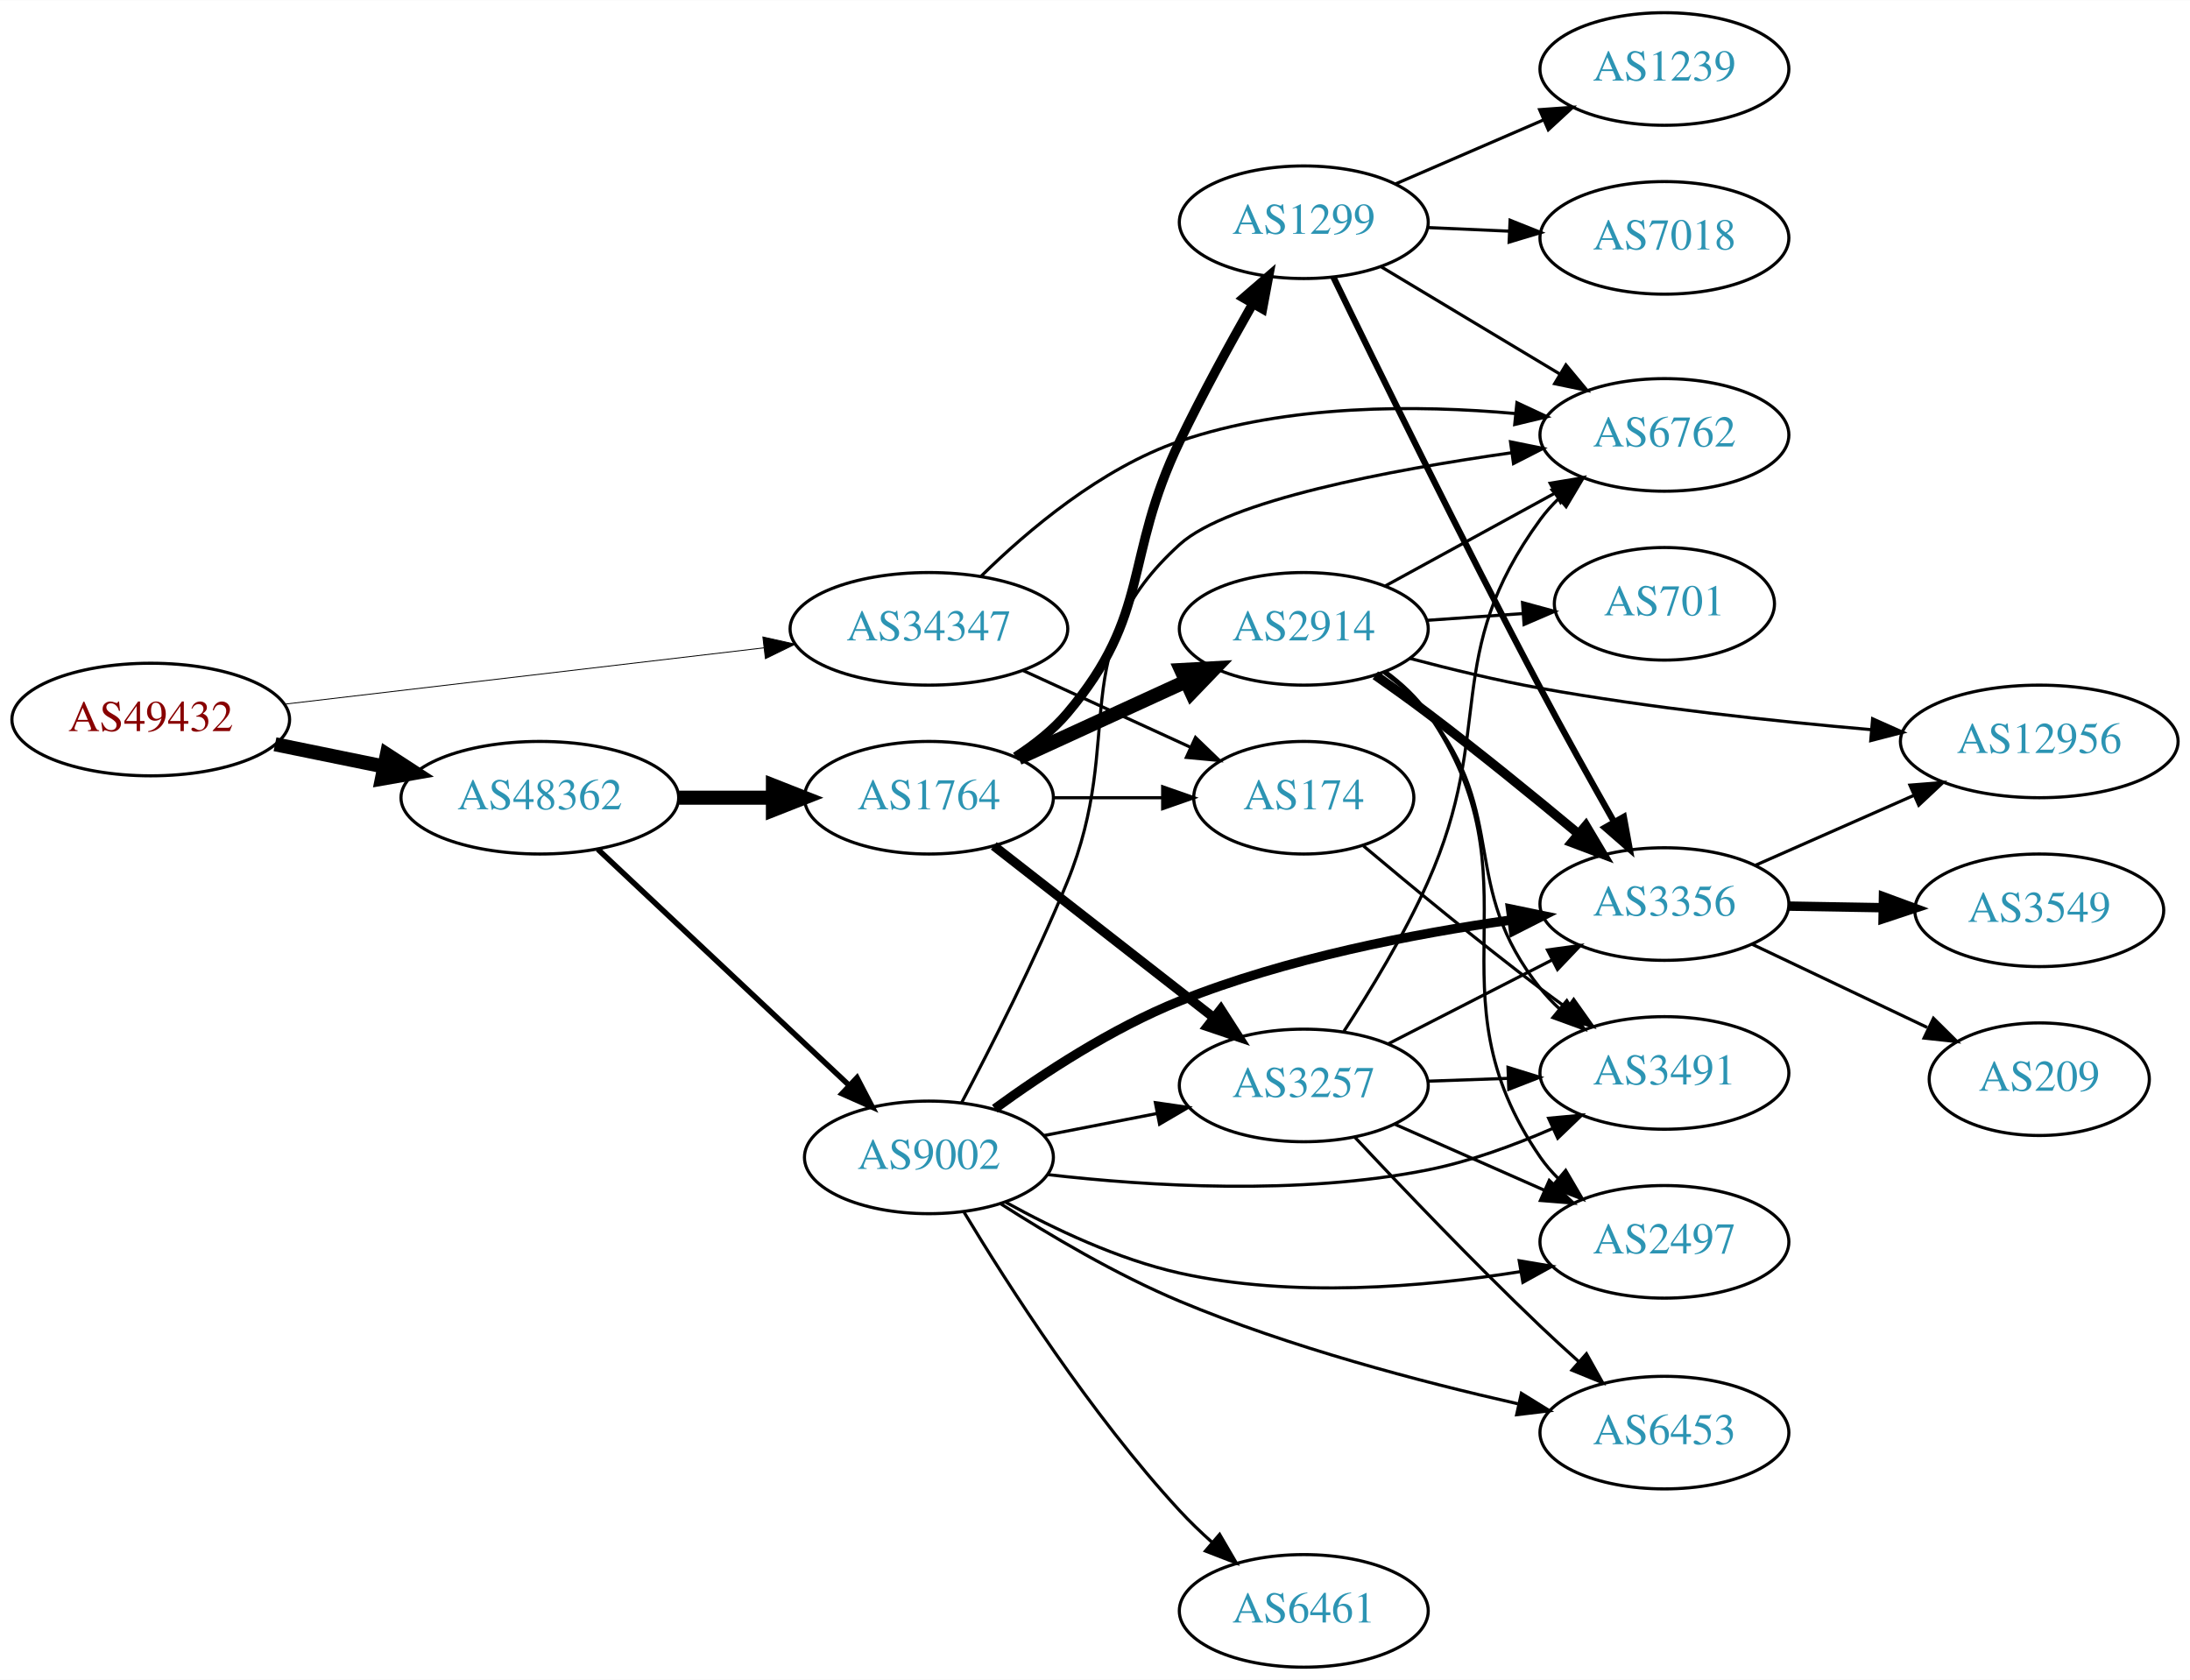
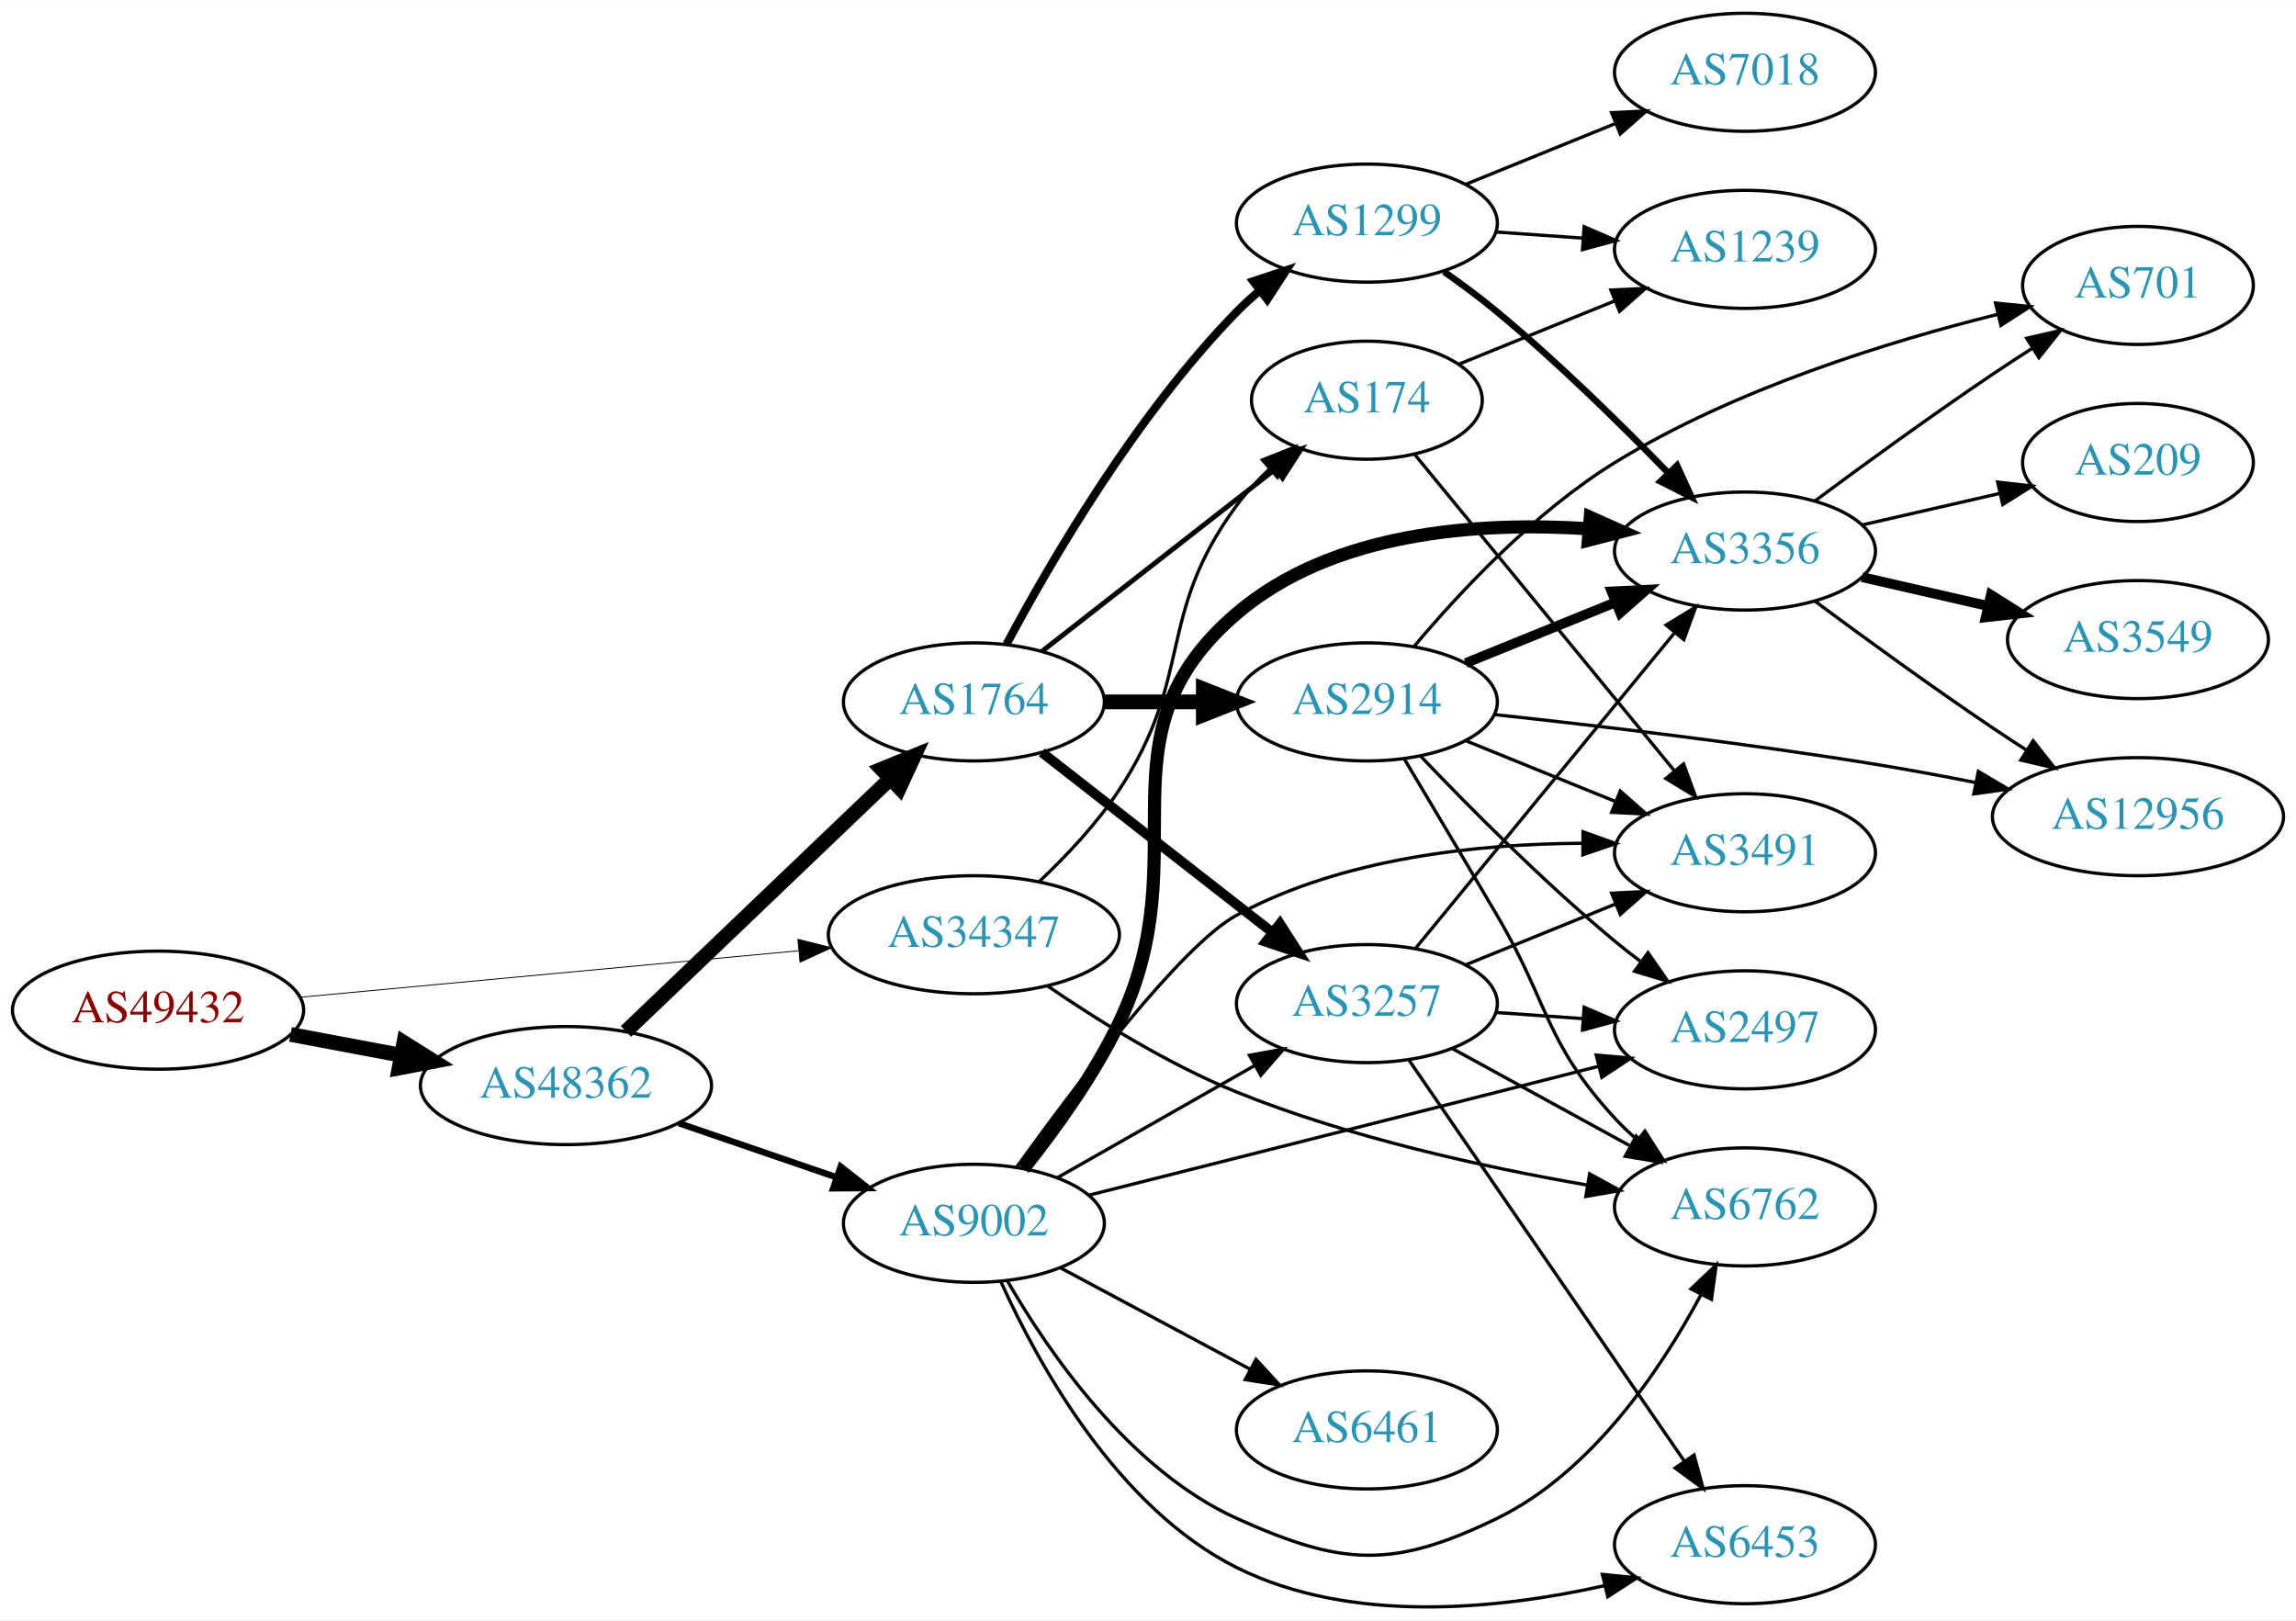
- <svg xmlns="http://www.w3.org/2000/svg" xmlns:xlink="http://www.w3.org/1999/xlink" width="700pt" height="537pt" viewBox="0.00 0.00 700.15 537.00">
-   <g id="graph0" class="graph" transform="scale(1 1) rotate(0) translate(4 533)">
-     <polygon fill="white" stroke="none" points="-4,4 -4,-533 696.155,-533 696.155,4 -4,4" />
+ <svg xmlns="http://www.w3.org/2000/svg" xmlns:xlink="http://www.w3.org/1999/xlink" width="700pt" height="494pt" viewBox="0.00 0.00 700.15 494.03">
+   <g id="graph0" class="graph" transform="scale(1 1) rotate(0) translate(4 490.027)">
+     <polygon fill="white" stroke="none" points="-4,4 -4,-490.027 696.155,-490.027 696.155,4 -4,4" />
    <g id="node1" class="node">
      <g id="a_node1">
        <a xlink:href="/asn/49432" xlink:title="AS49432 ~ schallert.com e.U. [AT]">
-           <ellipse fill="#ffffff" stroke="black" cx="44.196" cy="-303" rx="44.393" ry="18" />
-           <text text-anchor="middle" x="44.196" y="-299.3" font-family="Times,serif" font-size="14.00" fill="#880000">AS49432</text>
+           <ellipse fill="#ffffff" stroke="black" cx="44.196" cy="-182.027" rx="44.393" ry="18" />
+           <text text-anchor="middle" x="44.196" y="-178.327" font-family="Times,serif" font-size="14.00" fill="#880000">AS49432</text>
        </a>
      </g>
    </g>
    <g id="node2" class="node">
      <g id="a_node2">
        <a xlink:href="/asn/34347" xlink:title="AS34347 ~ Stadtwerke Hall in Tirol GmbH [AT]">
-           <ellipse fill="#ffffff" stroke="black" cx="292.98" cy="-332" rx="44.393" ry="18" />
-           <text text-anchor="middle" x="292.98" y="-328.3" font-family="Times,serif" font-size="14.00" fill="#2c94b3">AS34347</text>
+           <ellipse fill="#ffffff" stroke="black" cx="292.98" cy="-205.027" rx="44.393" ry="18" />
+           <text text-anchor="middle" x="292.98" y="-201.327" font-family="Times,serif" font-size="14.00" fill="#2c94b3">AS34347</text>
        </a>
      </g>
    </g>
    <g id="edge1" class="edge">
-       <path fill="none" stroke="black" stroke-width="0.281" d="M86.781,-307.887C129.052,-312.854 194.636,-320.561 240.24,-325.92" />
-       <polygon fill="black" stroke="black" stroke-width="0.281" points="239.885,-329.402 250.225,-327.093 240.702,-322.45 239.885,-329.402" />
+       <path fill="none" stroke="black" stroke-width="0.273" d="M87.339,-185.954C129.358,-189.87 194.005,-195.895 239.368,-200.123" />
+       <polygon fill="black" stroke="black" stroke-width="0.273" points="239.316,-203.633 249.598,-201.077 239.966,-196.664 239.316,-203.633" />
    </g>
    <g id="node3" class="node">
      <g id="a_node3">
        <a xlink:href="/asn/48362" xlink:title="AS48362 ~ Stadtwerke Feldkirch [AT]">
-           <ellipse fill="#ffffff" stroke="black" cx="168.588" cy="-278" rx="44.393" ry="18" />
-           <text text-anchor="middle" x="168.588" y="-274.3" font-family="Times,serif" font-size="14.00" fill="#2c94b3">AS48362</text>
+           <ellipse fill="#ffffff" stroke="black" cx="168.588" cy="-159.027" rx="44.393" ry="18" />
+           <text text-anchor="middle" x="168.588" y="-155.327" font-family="Times,serif" font-size="14.00" fill="#2c94b3">AS48362</text>
        </a>
      </g>
    </g>
    <g id="edge2" class="edge">
-       <path fill="none" stroke="black" stroke-width="4.5" d="M83.922,-295.09C94.972,-292.833 107.157,-290.344 118.728,-287.98" />
-       <polygon fill="black" stroke="black" stroke-width="4.5" points="119.685,-291.804 128.694,-285.945 118.109,-284.088 119.685,-291.804" />
+       <path fill="none" stroke="black" stroke-width="4.5" d="M84.595,-174.623C95.296,-172.612 107.019,-170.409 118.196,-168.308" />
+       <polygon fill="black" stroke="black" stroke-width="4.5" points="119.162,-172.133 128.263,-166.417 117.707,-164.394 119.162,-172.133" />
    </g>
    <g id="node4" class="node">
      <g id="a_node4">
        <a xlink:href="/asn/6762" xlink:title="AS6762 ~ TELECOM ITALIA SPARKLE S.p.A. [IT]">
-           <ellipse fill="#ffffff" stroke="black" cx="528.116" cy="-394" rx="39.794" ry="18" />
-           <text text-anchor="middle" x="528.116" y="-390.3" font-family="Times,serif" font-size="14.00" fill="#2c94b3">AS6762</text>
+           <ellipse fill="#ffffff" stroke="black" cx="528.116" cy="-122.027" rx="39.794" ry="18" />
+           <text text-anchor="middle" x="528.116" y="-118.327" font-family="Times,serif" font-size="14.00" fill="#2c94b3">AS6762</text>
        </a>
      </g>
    </g>
    <g id="edge3" class="edge">
-       <path fill="none" stroke="black" d="M309.713,-348.877C324.495,-363.414 348.051,-383.375 373.176,-392 407.699,-403.851 449.196,-403.627 480.402,-400.839" />
-       <polygon fill="black" stroke="black" points="480.969,-404.3 490.565,-399.809 480.263,-397.335 480.969,-404.3" />
+       <path fill="none" stroke="black" d="M315.504,-189.362C330.89,-178.835 352.458,-165.403 373.176,-157.027 407.648,-143.089 448.815,-134.094 479.901,-128.718" />
+       <polygon fill="black" stroke="black" points="480.743,-132.126 490.032,-127.031 479.593,-125.221 480.743,-132.126" />
    </g>
    <g id="node5" class="node">
      <g id="a_node5">
        <a xlink:href="/asn/174" xlink:title="AS174 ~ Cogent Communications [US]">
-           <ellipse fill="#ffffff" stroke="black" cx="412.823" cy="-278" rx="35.194" ry="18" />
-           <text text-anchor="middle" x="412.823" y="-274.3" font-family="Times,serif" font-size="14.00" fill="#2c94b3">AS174</text>
+           <ellipse fill="#ffffff" stroke="black" cx="412.823" cy="-368.027" rx="35.194" ry="18" />
+           <text text-anchor="middle" x="412.823" y="-364.327" font-family="Times,serif" font-size="14.00" fill="#2c94b3">AS174</text>
        </a>
      </g>
    </g>
    <g id="edge4" class="edge">
-       <path fill="none" stroke="black" d="M323.11,-318.652C339.327,-311.22 359.63,-301.917 376.72,-294.086" />
-       <polygon fill="black" stroke="black" points="378.204,-297.256 385.837,-289.908 375.288,-290.892 378.204,-297.256" />
+       <path fill="none" stroke="black" d="M312.895,-221.226C321.143,-229.009 330.445,-238.847 337.176,-249.027 360.258,-283.931 348.328,-302.356 373.176,-336.027 376.063,-339.938 379.528,-343.666 383.182,-347.103" />
+       <polygon fill="black" stroke="black" points="380.971,-349.818 390.823,-353.717 385.553,-344.525 380.971,-349.818" />
    </g>
    <g id="node6" class="node">
      <g id="a_node6">
        <a xlink:href="/asn/1764" xlink:title="AS1764 ~ NEXTLAYER-AS [AT]">
-           <ellipse fill="#ffffff" stroke="black" cx="292.98" cy="-278" rx="39.794" ry="18" />
-           <text text-anchor="middle" x="292.98" y="-274.3" font-family="Times,serif" font-size="14.00" fill="#2c94b3">AS1764</text>
+           <ellipse fill="#ffffff" stroke="black" cx="292.98" cy="-276.027" rx="39.794" ry="18" />
+           <text text-anchor="middle" x="292.98" y="-272.327" font-family="Times,serif" font-size="14.00" fill="#2c94b3">AS1764</text>
        </a>
      </g>
    </g>
    <g id="edge5" class="edge">
-       <path fill="none" stroke="black" stroke-width="4.5" d="M213.084,-278C222.773,-278 233.11,-278 243.002,-278" />
-       <polygon fill="black" stroke="black" stroke-width="4.5" points="243.105,-281.938 253.105,-278 243.105,-274.063 243.105,-281.938" />
+       <path fill="none" stroke="black" stroke-width="4.5" d="M186.864,-175.542C207.913,-195.663 243.612,-229.789 267.489,-252.614" />
+       <polygon fill="black" stroke="black" stroke-width="4.5" points="264.843,-255.532 274.792,-259.595 270.284,-249.839 264.843,-255.532" />
    </g>
    <g id="node7" class="node">
      <g id="a_node7">
        <a xlink:href="/asn/9002" xlink:title="AS9002 ~ RETN Limited [EU]">
-           <ellipse fill="#ffffff" stroke="black" cx="292.98" cy="-163" rx="39.794" ry="18" />
-           <text text-anchor="middle" x="292.98" y="-159.3" font-family="Times,serif" font-size="14.00" fill="#2c94b3">AS9002</text>
+           <ellipse fill="#ffffff" stroke="black" cx="292.98" cy="-117.027" rx="39.794" ry="18" />
+           <text text-anchor="middle" x="292.98" y="-113.327" font-family="Times,serif" font-size="14.00" fill="#2c94b3">AS9002</text>
        </a>
      </g>
    </g>
    <g id="edge6" class="edge">
-       <path fill="none" stroke="black" stroke-width="1.761" d="M187.124,-261.523C208.147,-241.771 243.512,-208.541 267.29,-186.199" />
-       <polygon fill="black" stroke="black" stroke-width="1.761" points="269.981,-188.474 274.872,-179.075 265.187,-183.372 269.981,-188.474" />
+       <path fill="none" stroke="black" stroke-width="1.957" d="M203.032,-147.55C217.78,-142.489 235.255,-136.493 250.795,-131.16" />
+       <polygon fill="black" stroke="black" stroke-width="1.957" points="252.357,-134.324 260.68,-127.768 250.085,-127.703 252.357,-134.324" />
+     </g>
+     <g id="node13" class="node">
+       <g id="a_node13">
+         <a xlink:href="/asn/3491" xlink:title="AS3491 ~ PCCW Global, Inc. [US]">
+           <ellipse fill="#ffffff" stroke="black" cx="528.116" cy="-230.027" rx="39.794" ry="18" />
+           <text text-anchor="middle" x="528.116" y="-226.327" font-family="Times,serif" font-size="14.00" fill="#2c94b3">AS3491</text>
+         </a>
+       </g>
+     </g>
+     <g id="edge37" class="edge">
+       <path fill="none" stroke="black" d="M427.489,-351.381C447.201,-327.37 483.757,-282.841 506.684,-254.914" />
+       <polygon fill="black" stroke="black" points="509.406,-257.114 513.046,-247.165 503.996,-252.673 509.406,-257.114" />
+     </g>
+     <g id="node21" class="node">
+       <g id="a_node21">
+         <a xlink:href="/asn/1239" xlink:title="AS1239 ~ Sprint [US]">
+           <ellipse fill="#ffffff" stroke="black" cx="528.116" cy="-414.027" rx="39.794" ry="18" />
+           <text text-anchor="middle" x="528.116" y="-410.327" font-family="Times,serif" font-size="14.00" fill="#2c94b3">AS1239</text>
+         </a>
+       </g>
+     </g>
+     <g id="edge36" class="edge">
+       <path fill="none" stroke="black" d="M440.959,-379.045C455.163,-384.812 472.8,-391.973 488.41,-398.311" />
+       <polygon fill="black" stroke="black" points="487.237,-401.612 497.819,-402.131 489.871,-395.126 487.237,-401.612" />
+     </g>
+     <g id="edge10" class="edge">
+       <path fill="none" stroke="black" stroke-width="1.5" d="M313.705,-291.425C333.14,-306.598 362.988,-329.901 384.661,-346.821" />
+       <polygon fill="black" stroke="black" stroke-width="1.5" points="382.78,-349.793 392.816,-353.188 387.087,-344.275 382.78,-349.793" />
+     </g>
+     <g id="node8" class="node">
+       <g id="a_node8">
+         <a xlink:href="/asn/2914" xlink:title="AS2914 ~ NTT America, Inc. [US]">
+           <ellipse fill="#ffffff" stroke="black" cx="412.823" cy="-276.027" rx="39.794" ry="18" />
+           <text text-anchor="middle" x="412.823" y="-272.327" font-family="Times,serif" font-size="14.00" fill="#2c94b3">AS2914</text>
+         </a>
+       </g>
+     </g>
+     <g id="edge7" class="edge">
+       <path fill="none" stroke="black" stroke-width="4.5" d="M332.893,-276.027C342.446,-276.027 352.796,-276.027 362.759,-276.027" />
+       <polygon fill="black" stroke="black" stroke-width="4.5" points="362.951,-279.964 372.951,-276.027 362.951,-272.089 362.951,-279.964" />
+     </g>
+     <g id="node9" class="node">
+       <g id="a_node9">
+         <a xlink:href="/asn/3257" xlink:title="AS3257 ~ GTT [DE]">
+           <ellipse fill="#ffffff" stroke="black" cx="412.823" cy="-184.027" rx="39.794" ry="18" />
+           <text text-anchor="middle" x="412.823" y="-180.327" font-family="Times,serif" font-size="14.00" fill="#2c94b3">AS3257</text>
+         </a>
+       </g>
+     </g>
+     <g id="edge8" class="edge">
+       <path fill="none" stroke="black" stroke-width="3" d="M313.705,-260.628C332.908,-245.635 362.279,-222.706 383.883,-205.839" />
+       <polygon fill="black" stroke="black" stroke-width="3" points="386.306,-208.388 392.034,-199.476 381.998,-202.87 386.306,-208.388" />
+     </g>
+     <g id="node10" class="node">
+       <g id="a_node10">
+         <a xlink:href="/asn/1299" xlink:title="AS1299 ~ Telia Carrier [EU]">
+           <ellipse fill="#ffffff" stroke="black" cx="412.823" cy="-422.027" rx="39.794" ry="18" />
+           <text text-anchor="middle" x="412.823" y="-418.327" font-family="Times,serif" font-size="14.00" fill="#2c94b3">AS1299</text>
+         </a>
+       </g>
+     </g>
+     <g id="edge9" class="edge">
+       <path fill="none" stroke="black" stroke-width="2.5" d="M302.956,-293.64C316.071,-318.247 342.296,-363.44 373.176,-395.027 375.268,-397.166 377.551,-399.246 379.928,-401.238" />
+       <polygon fill="black" stroke="black" stroke-width="2.5" points="378.17,-404.303 388.226,-407.64 382.446,-398.761 378.17,-404.303" />
+     </g>
+     <g id="edge21" class="edge">
+       <path fill="none" stroke="black" d="M303.21,-99.457C315.734,-77.746 340.367,-41.859 373.176,-27.027 405.289,-12.509 420.773,-11.622 452.469,-27.027 481.357,-41.066 502.393,-72.299 514.636,-95.134" />
+       <polygon fill="black" stroke="black" points="511.671,-97.023 519.341,-104.332 517.902,-93.835 511.671,-97.023" />
+     </g>
+     <g id="edge22" class="edge">
+       <path fill="none" stroke="black" d="M318.397,-130.909C335.857,-140.836 359.558,-154.311 378.718,-165.205" />
+       <polygon fill="black" stroke="black" points="377.014,-168.262 387.437,-170.162 380.474,-162.177 377.014,-168.262" />
+     </g>
+     <g id="node11" class="node">
+       <g id="a_node11">
+         <a xlink:href="/asn/2497" xlink:title="AS2497 ~ Internet Initiative Japan Inc. [JP]">
+           <ellipse fill="#ffffff" stroke="black" cx="528.116" cy="-176.027" rx="39.794" ry="18" />
+           <text text-anchor="middle" x="528.116" y="-172.327" font-family="Times,serif" font-size="14.00" fill="#2c94b3">AS2497</text>
+         </a>
+       </g>
+     </g>
+     <g id="edge17" class="edge">
+       <path fill="none" stroke="black" d="M327.993,-125.59C360.091,-133.676 409.556,-146.15 452.469,-157.027 462.483,-159.565 473.251,-162.301 483.405,-164.885" />
+       <polygon fill="black" stroke="black" points="482.75,-168.33 493.305,-167.405 484.477,-161.546 482.75,-168.33" />
+     </g>
+     <g id="node12" class="node">
+       <g id="a_node12">
+         <a xlink:href="/asn/6453" xlink:title="AS6453 ~ TATA COMMUNICATIONS (AMERICA) INC [US]">
+           <ellipse fill="#ffffff" stroke="black" cx="528.116" cy="-19.027" rx="39.794" ry="18" />
+           <text text-anchor="middle" x="528.116" y="-15.327" font-family="Times,serif" font-size="14.00" fill="#2c94b3">AS6453</text>
+         </a>
+       </g>
+     </g>
+     <g id="edge19" class="edge">
+       <path fill="none" stroke="black" d="M301.236,-99.191C312.451,-74.327 336.595,-30.255 373.176,-12.027 407.963,5.308 452.843,0.714 485.158,-6.503" />
+       <polygon fill="black" stroke="black" points="484.638,-9.978 495.179,-8.914 486.275,-3.172 484.638,-9.978" />
+     </g>
+     <g id="edge18" class="edge">
+       <path fill="none" stroke="black" d="M306.018,-134.134C323.639,-158.644 356.198,-201.823 373.176,-211.027 405.293,-228.436 446.602,-232.73 478.34,-232.919" />
+       <polygon fill="black" stroke="black" points="478.737,-236.416 488.71,-232.839 478.683,-229.417 478.737,-236.416" />
    </g>
    <g id="node14" class="node">
      <g id="a_node14">
-         <a xlink:href="/asn/3491" xlink:title="AS3491 ~ PCCW Global, Inc. [US]">
-           <ellipse fill="#ffffff" stroke="black" cx="528.116" cy="-190" rx="39.794" ry="18" />
-           <text text-anchor="middle" x="528.116" y="-186.3" font-family="Times,serif" font-size="14.00" fill="#2c94b3">AS3491</text>
-         </a>
-       </g>
-     </g>
-     <g id="edge36" class="edge">
-       <path fill="none" stroke="black" d="M431.921,-262.567C446.851,-249.994 468.713,-231.94 488.469,-217 491.23,-214.913 494.132,-212.778 497.055,-210.669" />
-       <polygon fill="black" stroke="black" points="499.117,-213.498 505.244,-204.854 495.064,-207.791 499.117,-213.498" />
-     </g>
-     <g id="edge7" class="edge">
-       <path fill="none" stroke="black" d="M332.893,-278C343.98,-278 356.139,-278 367.522,-278" />
-       <polygon fill="black" stroke="black" points="367.703,-281.5 377.703,-278 367.703,-274.5 367.703,-281.5" />
-     </g>
-     <g id="node8" class="node">
-       <g id="a_node8">
-         <a xlink:href="/asn/1299" xlink:title="AS1299 ~ Telia Carrier [EU]">
-           <ellipse fill="#ffffff" stroke="black" cx="412.823" cy="-462" rx="39.794" ry="18" />
-           <text text-anchor="middle" x="412.823" y="-458.3" font-family="Times,serif" font-size="14.00" fill="#2c94b3">AS1299</text>
-         </a>
-       </g>
-     </g>
-     <g id="edge8" class="edge">
-       <path fill="none" stroke="black" stroke-width="3" d="M320.678,-291.079C326.674,-294.937 332.606,-299.599 337.176,-305 364.206,-336.945 355.035,-354.29 373.176,-392 380.295,-406.797 389.086,-422.865 396.485,-435.871" />
-       <polygon fill="black" stroke="black" stroke-width="3" points="393.564,-437.812 401.582,-444.737 399.632,-434.323 393.564,-437.812" />
-     </g>
-     <g id="node9" class="node">
-       <g id="a_node9">
-         <a xlink:href="/asn/2914" xlink:title="AS2914 ~ NTT America, Inc. [US]">
-           <ellipse fill="#ffffff" stroke="black" cx="412.823" cy="-332" rx="39.794" ry="18" />
-           <text text-anchor="middle" x="412.823" y="-328.3" font-family="Times,serif" font-size="14.00" fill="#2c94b3">AS2914</text>
-         </a>
-       </g>
-     </g>
-     <g id="edge9" class="edge">
-       <path fill="none" stroke="black" stroke-width="4.5" d="M321.609,-290.661C337.566,-297.973 357.837,-307.261 375.119,-315.181" />
-       <polygon fill="black" stroke="black" stroke-width="4.5" points="373.636,-318.832 384.367,-319.419 376.917,-311.673 373.636,-318.832" />
-     </g>
-     <g id="node10" class="node">
-       <g id="a_node10">
-         <a xlink:href="/asn/3257" xlink:title="AS3257 ~ GTT [DE]">
-           <ellipse fill="#ffffff" stroke="black" cx="412.823" cy="-186" rx="39.794" ry="18" />
-           <text text-anchor="middle" x="412.823" y="-182.3" font-family="Times,serif" font-size="14.00" fill="#2c94b3">AS3257</text>
-         </a>
-       </g>
-     </g>
-     <g id="edge10" class="edge">
-       <path fill="none" stroke="black" stroke-width="3" d="M313.705,-262.601C332.908,-247.609 362.279,-224.679 383.883,-207.812" />
-       <polygon fill="black" stroke="black" stroke-width="3" points="386.306,-210.362 392.034,-201.449 381.998,-204.844 386.306,-210.362" />
-     </g>
-     <g id="edge17" class="edge">
-       <path fill="none" stroke="black" d="M303.465,-180.544C312.735,-198.079 326.913,-225.962 337.176,-251 356.367,-297.816 335.687,-325.022 373.176,-359 388.636,-373.011 440.153,-382.736 479.373,-388.317" />
-       <polygon fill="black" stroke="black" points="478.92,-391.788 489.303,-389.681 479.873,-384.853 478.92,-391.788" />
-     </g>
-     <g id="edge13" class="edge">
-       <path fill="none" stroke="black" d="M329.657,-169.963C341.088,-172.194 353.91,-174.697 365.964,-177.049" />
-       <polygon fill="black" stroke="black" points="365.376,-180.501 375.861,-178.981 366.717,-173.63 365.376,-180.501" />
-     </g>
-     <g id="node11" class="node">
-       <g id="a_node11">
-         <a xlink:href="/asn/6461" xlink:title="AS6461 ~ Zayo Bandwidth [US]">
-           <ellipse fill="#ffffff" stroke="black" cx="412.823" cy="-18" rx="39.794" ry="18" />
-           <text text-anchor="middle" x="412.823" y="-14.3" font-family="Times,serif" font-size="14.00" fill="#2c94b3">AS6461</text>
-         </a>
-       </g>
-     </g>
-     <g id="edge11" class="edge">
-       <path fill="none" stroke="black" d="M304.21,-145.474C318.177,-122.302 344.746,-80.811 373.176,-50 376.318,-46.595 379.823,-43.224 383.404,-40.019" />
-       <polygon fill="black" stroke="black" points="385.919,-42.474 391.254,-33.321 381.375,-37.149 385.919,-42.474" />
-     </g>
-     <g id="node12" class="node">
-       <g id="a_node12">
        <a xlink:href="/asn/3356" xlink:title="AS3356 ~ LEVEL3 [US]">
-           <ellipse fill="#ffffff" stroke="black" cx="528.116" cy="-244" rx="39.794" ry="18" />
-           <text text-anchor="middle" x="528.116" y="-240.3" font-family="Times,serif" font-size="14.00" fill="#2c94b3">AS3356</text>
-         </a>
-       </g>
-     </g>
-     <g id="edge12" class="edge">
-       <path fill="none" stroke="black" stroke-width="3" d="M314.033,-178.572C329.409,-189.767 351.591,-204.355 373.176,-213 407.283,-226.659 448.141,-234.528 479.19,-238.918" />
-       <polygon fill="black" stroke="black" stroke-width="3" points="478.943,-242.416 489.32,-240.277 479.874,-235.478 478.943,-242.416" />
-     </g>
-     <g id="node13" class="node">
-       <g id="a_node13">
-         <a xlink:href="/asn/2497" xlink:title="AS2497 ~ Internet Initiative Japan Inc. [JP]">
-           <ellipse fill="#ffffff" stroke="black" cx="528.116" cy="-136" rx="39.794" ry="18" />
-           <text text-anchor="middle" x="528.116" y="-132.3" font-family="Times,serif" font-size="14.00" fill="#2c94b3">AS2497</text>
-         </a>
-       </g>
-     </g>
-     <g id="edge14" class="edge">
-       <path fill="none" stroke="black" d="M317.613,-148.614C332.866,-140.192 353.473,-130.376 373.176,-126 409.233,-117.993 451.116,-121.515 482.084,-126.468" />
-       <polygon fill="black" stroke="black" points="481.697,-129.952 492.144,-128.188 482.877,-123.053 481.697,-129.952" />
-     </g>
-     <g id="edge15" class="edge">
-       <path fill="none" stroke="black" d="M330.884,-157.505C363.26,-153.763 411.44,-150.819 452.469,-159 465.934,-161.685 480.011,-166.846 492.265,-172.198" />
-       <polygon fill="black" stroke="black" points="491.104,-175.516 501.654,-176.488 494.013,-169.149 491.104,-175.516" />
+           <ellipse fill="#ffffff" stroke="black" cx="528.116" cy="-322.027" rx="39.794" ry="18" />
+           <text text-anchor="middle" x="528.116" y="-318.327" font-family="Times,serif" font-size="14.00" fill="#2c94b3">AS3356</text>
+         </a>
+       </g>
+     </g>
+     <g id="edge16" class="edge">
+       <path fill="none" stroke="black" stroke-width="4" d="M308.105,-133.673C317.469,-145.423 329.415,-161.888 337.176,-178.027 362.234,-230.128 329.205,-265.491 373.176,-303.027 402.41,-327.981 446.9,-331.015 480.546,-328.815" />
+       <polygon fill="black" stroke="black" stroke-width="4" points="480.933,-332.295 490.611,-327.982 480.356,-325.319 480.933,-332.295" />
    </g>
    <g id="node15" class="node">
      <g id="a_node15">
-         <a xlink:href="/asn/6453" xlink:title="AS6453 ~ TATA COMMUNICATIONS (AMERICA) INC [US]">
-           <ellipse fill="#ffffff" stroke="black" cx="528.116" cy="-75" rx="39.794" ry="18" />
-           <text text-anchor="middle" x="528.116" y="-71.3" font-family="Times,serif" font-size="14.00" fill="#2c94b3">AS6453</text>
-         </a>
-       </g>
-     </g>
-     <g id="edge16" class="edge">
-       <path fill="none" stroke="black" d="M316.045,-148.088C331.502,-138.175 352.934,-125.47 373.176,-117 408.305,-102.301 450.093,-91.278 481.26,-84.222" />
-       <polygon fill="black" stroke="black" points="482.389,-87.557 491.398,-81.981 480.878,-80.722 482.389,-87.557" />
+         <a xlink:href="/asn/6461" xlink:title="AS6461 ~ Zayo Bandwidth [US]">
+           <ellipse fill="#ffffff" stroke="black" cx="412.823" cy="-54.027" rx="39.794" ry="18" />
+           <text text-anchor="middle" x="412.823" y="-50.327" font-family="Times,serif" font-size="14.00" fill="#2c94b3">AS6461</text>
+         </a>
+       </g>
+     </g>
+     <g id="edge20" class="edge">
+       <path fill="none" stroke="black" d="M319.261,-103.511C336.154,-94.48 358.596,-82.482 377.152,-72.562" />
+       <polygon fill="black" stroke="black" points="379.009,-75.538 386.178,-67.737 375.709,-69.365 379.009,-75.538" />
+     </g>
+     <g id="edge33" class="edge">
+       <path fill="none" stroke="black" d="M424.206,-258.675C432.014,-245.598 442.959,-227.213 452.469,-211.027 468.612,-183.554 466.901,-172.481 488.469,-149.027 490.495,-146.824 492.73,-144.699 495.074,-142.676" />
+       <polygon fill="black" stroke="black" points="497.602,-145.142 503.314,-136.219 493.284,-139.632 497.602,-145.142" />
+     </g>
+     <g id="edge30" class="edge">
+       <path fill="none" stroke="black" d="M429.128,-259.572C443.741,-244.231 466.697,-221.07 488.469,-203.027 490.99,-200.937 493.667,-198.842 496.389,-196.793" />
+       <polygon fill="black" stroke="black" points="498.549,-199.55 504.581,-190.84 494.434,-193.887 498.549,-199.55" />
+     </g>
+     <g id="edge31" class="edge">
+       <path fill="none" stroke="black" d="M442.999,-264.18C456.874,-258.547 473.652,-251.735 488.561,-245.681" />
+       <polygon fill="black" stroke="black" points="490.09,-248.838 498.039,-241.833 487.457,-242.352 490.09,-248.838" />
+     </g>
+     <g id="edge32" class="edge">
+       <path fill="none" stroke="black" stroke-width="3" d="M442.999,-287.873C456.874,-293.507 473.652,-300.319 488.561,-306.372" />
+       <polygon fill="black" stroke="black" stroke-width="3" points="487.457,-309.701 498.039,-310.221 490.09,-303.216 487.457,-309.701" />
+     </g>
+     <g id="node16" class="node">
+       <g id="a_node16">
+         <a xlink:href="/asn/701" xlink:title="AS701 ~ UUNET [US]">
+           <ellipse fill="#ffffff" stroke="black" cx="647.958" cy="-403.027" rx="35.194" ry="18" />
+           <text text-anchor="middle" x="647.958" y="-399.327" font-family="Times,serif" font-size="14.00" fill="#2c94b3">AS701</text>
+         </a>
+       </g>
+     </g>
+     <g id="edge35" class="edge">
+       <path fill="none" stroke="black" d="M427.278,-293.024C441.069,-309.426 463.919,-333.93 488.469,-349.027 524.935,-371.45 571.894,-385.945 605.206,-394.212" />
+       <polygon fill="black" stroke="black" points="604.539,-397.651 615.079,-396.58 606.171,-390.844 604.539,-397.651" />
+     </g>
+     <g id="node18" class="node">
+       <g id="a_node18">
+         <a xlink:href="/asn/12956" xlink:title="AS12956 ~ TELXIUS [ES]">
+           <ellipse fill="#ffffff" stroke="black" cx="647.958" cy="-241.027" rx="44.393" ry="18" />
+           <text text-anchor="middle" x="647.958" y="-237.327" font-family="Times,serif" font-size="14.00" fill="#2c94b3">AS12956</text>
+         </a>
+       </g>
+     </g>
+     <g id="edge34" class="edge">
+       <path fill="none" stroke="black" d="M451.58,-272.182C482.814,-268.806 528.291,-263.44 567.762,-257.027 577.731,-255.407 588.357,-253.433 598.482,-251.431" />
+       <polygon fill="black" stroke="black" points="599.285,-254.84 608.397,-249.433 597.902,-247.978 599.285,-254.84" />
+     </g>
+     <g id="edge11" class="edge">
+       <path fill="none" stroke="black" d="M438.966,-170.267C454.807,-161.598 475.468,-150.291 492.805,-140.803" />
+       <polygon fill="black" stroke="black" points="494.951,-143.619 502.043,-135.748 491.59,-137.478 494.951,-143.619" />
+     </g>
+     <g id="edge12" class="edge">
+       <path fill="none" stroke="black" d="M452.179,-181.318C460.668,-180.719 469.772,-180.076 478.606,-179.452" />
+       <polygon fill="black" stroke="black" points="479.071,-182.928 488.8,-178.732 478.578,-175.945 479.071,-182.928" />
+     </g>
+     <g id="edge13" class="edge">
+       <path fill="none" stroke="black" d="M425.733,-166.681C445.759,-137.515 486.266,-78.521 509.56,-44.595" />
+       <polygon fill="black" stroke="black" points="512.59,-46.365 515.365,-36.14 506.82,-42.403 512.59,-46.365" />
+     </g>
+     <g id="edge14" class="edge">
+       <path fill="none" stroke="black" d="M442.999,-195.873C456.874,-201.507 473.652,-208.319 488.561,-214.372" />
+       <polygon fill="black" stroke="black" points="487.457,-217.701 498.039,-218.221 490.09,-211.216 487.457,-217.701" />
+     </g>
+     <g id="edge15" class="edge">
+       <path fill="none" stroke="black" d="M427.715,-200.948C447.42,-224.951 483.629,-269.056 506.48,-296.891" />
+       <polygon fill="black" stroke="black" points="504.06,-299.458 513.11,-304.967 509.47,-295.017 504.06,-299.458" />
+     </g>
+     <g id="edge28" class="edge">
+       <path fill="none" stroke="black" stroke-width="2" d="M436.357,-407.213C441.763,-403.408 447.428,-399.205 452.469,-395.027 471.01,-379.661 490.409,-360.585 504.783,-345.787" />
+       <polygon fill="black" stroke="black" stroke-width="2" points="507.401,-348.115 511.811,-338.481 502.356,-343.262 507.401,-348.115" />
+     </g>
+     <g id="node20" class="node">
+       <g id="a_node20">
+         <a xlink:href="/asn/7018" xlink:title="AS7018 ~ AT&amp;T Services, Inc. [US]">
+           <ellipse fill="#ffffff" stroke="black" cx="528.116" cy="-468.027" rx="39.794" ry="18" />
+           <text text-anchor="middle" x="528.116" y="-464.327" font-family="Times,serif" font-size="14.00" fill="#2c94b3">AS7018</text>
+         </a>
+       </g>
+     </g>
+     <g id="edge27" class="edge">
+       <path fill="none" stroke="black" d="M442.999,-433.873C456.874,-439.507 473.652,-446.319 488.561,-452.372" />
+       <polygon fill="black" stroke="black" points="487.457,-455.701 498.039,-456.221 490.09,-449.216 487.457,-455.701" />
+     </g>
+     <g id="edge29" class="edge">
+       <path fill="none" stroke="black" d="M452.179,-419.318C460.668,-418.719 469.772,-418.076 478.606,-417.452" />
+       <polygon fill="black" stroke="black" points="479.071,-420.928 488.8,-416.732 478.578,-413.945 479.071,-420.928" />
+     </g>
+     <g id="edge23" class="edge">
+       <path fill="none" stroke="black" d="M549.446,-337.303C564.309,-348.331 585.053,-363.433 603.762,-376.027 607.58,-378.596 611.63,-381.236 615.66,-383.813" />
+       <polygon fill="black" stroke="black" points="614.029,-386.922 624.354,-389.298 617.764,-381.002 614.029,-386.922" />
+     </g>
+     <g id="node17" class="node">
+       <g id="a_node17">
+         <a xlink:href="/asn/3549" xlink:title="AS3549 ~ Level 3 Parent, LLC [US]">
+           <ellipse fill="#ffffff" stroke="black" cx="647.958" cy="-295.027" rx="39.794" ry="18" />
+           <text text-anchor="middle" x="647.958" y="-291.327" font-family="Times,serif" font-size="14.00" fill="#2c94b3">AS3549</text>
+         </a>
+       </g>
    </g>
    <g id="edge24" class="edge">
-       <path fill="none" stroke="black" d="M437.573,-447.745C454.19,-437.771 476.586,-424.329 494.822,-413.383" />
-       <polygon fill="black" stroke="black" points="496.624,-416.384 503.397,-408.236 493.022,-410.382 496.624,-416.384" />
-     </g>
-     <g id="edge21" class="edge">
-       <path fill="none" stroke="black" stroke-width="2" d="M422.298,-444.433C435.88,-416.431 463.533,-360.035 488.469,-313 496.025,-298.748 504.785,-283.045 512.053,-270.225" />
-       <polygon fill="black" stroke="black" stroke-width="2" points="515.137,-271.883 517.043,-261.461 509.053,-268.419 515.137,-271.883" />
+       <path fill="none" stroke="black" stroke-width="3" d="M563.835,-314.072C575.835,-311.322 589.456,-308.201 602.149,-305.293" />
+       <polygon fill="black" stroke="black" stroke-width="3" points="603.114,-308.663 612.08,-303.018 601.551,-301.84 603.114,-308.663" />
+     </g>
+     <g id="edge25" class="edge">
+       <path fill="none" stroke="black" d="M549.446,-306.75C564.309,-295.722 585.053,-280.62 603.762,-268.027 607.052,-265.812 610.515,-263.545 613.989,-261.311" />
+       <polygon fill="black" stroke="black" points="615.986,-264.19 622.557,-255.878 612.237,-258.278 615.986,-264.19" />
    </g>
    <g id="node19" class="node">
      <g id="a_node19">
-         <a xlink:href="/asn/7018" xlink:title="AS7018 ~ AT&amp;T Services, Inc. [US]">
-           <ellipse fill="#ffffff" stroke="black" cx="528.116" cy="-457" rx="39.794" ry="18" />
-           <text text-anchor="middle" x="528.116" y="-453.3" font-family="Times,serif" font-size="14.00" fill="#2c94b3">AS7018</text>
-         </a>
-       </g>
-     </g>
-     <g id="edge22" class="edge">
-       <path fill="none" stroke="black" d="M452.495,-460.293C460.88,-459.923 469.852,-459.527 478.563,-459.143" />
-       <polygon fill="black" stroke="black" points="478.782,-462.637 488.618,-458.699 478.473,-455.643 478.782,-462.637" />
-     </g>
-     <g id="node20" class="node">
-       <g id="a_node20">
-         <a xlink:href="/asn/1239" xlink:title="AS1239 ~ Sprint [US]">
-           <ellipse fill="#ffffff" stroke="black" cx="528.116" cy="-511" rx="39.794" ry="18" />
-           <text text-anchor="middle" x="528.116" y="-507.3" font-family="Times,serif" font-size="14.00" fill="#2c94b3">AS1239</text>
-         </a>
-       </g>
-     </g>
-     <g id="edge23" class="edge">
-       <path fill="none" stroke="black" d="M442.119,-474.238C456.448,-480.436 474.037,-488.043 489.49,-494.727" />
-       <polygon fill="black" stroke="black" points="488.22,-497.99 498.788,-498.748 490.999,-491.566 488.22,-497.99" />
-     </g>
-     <g id="edge30" class="edge">
-       <path fill="none" stroke="black" d="M438.966,-345.76C454.807,-354.429 475.468,-365.735 492.805,-375.223" />
-       <polygon fill="black" stroke="black" points="491.59,-378.548 502.043,-380.279 494.951,-372.408 491.59,-378.548" />
-     </g>
-     <g id="edge25" class="edge">
-       <path fill="none" stroke="black" stroke-width="3" d="M435.695,-317.146C441.227,-313.273 447.116,-309.048 452.469,-305 468.761,-292.68 486.485,-278.242 500.573,-266.506" />
-       <polygon fill="black" stroke="black" stroke-width="3" points="502.989,-269.049 508.409,-259.945 498.495,-263.682 502.989,-269.049" />
-     </g>
-     <g id="edge27" class="edge">
-       <path fill="none" stroke="black" d="M439.029,-318.316C444.091,-314.576 448.933,-310.118 452.469,-305 489.481,-251.435 451.458,-216.565 488.469,-163 490.127,-160.601 492.072,-158.347 494.191,-156.244" />
-       <polygon fill="black" stroke="black" points="496.557,-158.827 501.91,-149.684 492.023,-153.493 496.557,-158.827" />
-     </g>
-     <g id="edge29" class="edge">
-       <path fill="none" stroke="black" d="M438.511,-317.931C443.599,-314.211 448.584,-309.858 452.469,-305 478.864,-272 462.074,-250 488.469,-217 490.291,-214.723 492.354,-212.557 494.555,-210.515" />
-       <polygon fill="black" stroke="black" points="496.908,-213.112 502.428,-204.069 492.473,-207.696 496.908,-213.112" />
-     </g>
-     <g id="node17" class="node">
-       <g id="a_node17">
-         <a xlink:href="/asn/12956" xlink:title="AS12956 ~ TELXIUS [ES]">
-           <ellipse fill="#ffffff" stroke="black" cx="647.958" cy="-296" rx="44.393" ry="18" />
-           <text text-anchor="middle" x="647.958" y="-292.3" font-family="Times,serif" font-size="14.00" fill="#2c94b3">AS12956</text>
-         </a>
-       </g>
-     </g>
-     <g id="edge28" class="edge">
-       <path fill="none" stroke="black" d="M446.674,-322.563C459.609,-319.13 474.65,-315.487 488.469,-313 523.461,-306.703 563.249,-302.445 594.205,-299.765" />
-       <polygon fill="black" stroke="black" points="594.672,-303.238 604.345,-298.916 594.088,-296.263 594.672,-303.238" />
-     </g>
-     <g id="node21" class="node">
-       <g id="a_node21">
-         <a xlink:href="/asn/701" xlink:title="AS701 ~ UUNET [US]">
-           <ellipse fill="#ffffff" stroke="black" cx="528.116" cy="-340" rx="35.194" ry="18" />
-           <text text-anchor="middle" x="528.116" y="-336.3" font-family="Times,serif" font-size="14.00" fill="#2c94b3">AS701</text>
+         <a xlink:href="/asn/209" xlink:title="AS209 ~ CenturyLink Communications, LLC [US]">
+           <ellipse fill="#ffffff" stroke="black" cx="647.958" cy="-349.027" rx="35.194" ry="18" />
+           <text text-anchor="middle" x="647.958" y="-345.327" font-family="Times,serif" font-size="14.00" fill="#2c94b3">AS209</text>
        </a>
      </g>
    </g>
    <g id="edge26" class="edge">
-       <path fill="none" stroke="black" d="M452.179,-334.708C461.993,-335.401 472.629,-336.152 482.719,-336.865" />
-       <polygon fill="black" stroke="black" points="482.759,-340.376 492.98,-337.59 483.252,-333.394 482.759,-340.376" />
-     </g>
-     <g id="edge31" class="edge">
-       <path fill="none" stroke="black" d="M425.657,-203.327C433.984,-216.087 444.944,-234.087 452.469,-251 474.415,-300.319 456.625,-323.412 488.469,-367 490.19,-369.354 492.179,-371.576 494.33,-373.657" />
-       <polygon fill="black" stroke="black" points="492.195,-376.435 502.108,-380.176 496.692,-371.07 492.195,-376.435" />
-     </g>
-     <g id="edge35" class="edge">
-       <path fill="none" stroke="black" d="M439.815,-199.306C455.359,-207.264 475.309,-217.478 492.214,-226.132" />
-       <polygon fill="black" stroke="black" points="490.749,-229.314 501.245,-230.756 493.939,-223.083 490.749,-229.314" />
-     </g>
-     <g id="edge32" class="edge">
-       <path fill="none" stroke="black" d="M441.828,-173.64C456.262,-167.27 474.063,-159.414 489.662,-152.53" />
-       <polygon fill="black" stroke="black" points="491.305,-155.63 499.04,-148.391 488.479,-149.226 491.305,-155.63" />
-     </g>
-     <g id="edge34" class="edge">
-       <path fill="none" stroke="black" d="M452.495,-187.365C460.698,-187.655 469.462,-187.964 477.994,-188.266" />
-       <polygon fill="black" stroke="black" points="478.116,-191.772 488.233,-188.627 478.363,-184.776 478.116,-191.772" />
-     </g>
-     <g id="edge33" class="edge">
-       <path fill="none" stroke="black" d="M429.184,-169.407C444.025,-153.556 467.306,-129.164 488.469,-109 492.333,-105.319 496.497,-101.505 500.612,-97.82" />
-       <polygon fill="black" stroke="black" points="503.194,-100.209 508.369,-90.964 498.559,-94.963 503.194,-100.209" />
-     </g>
-     <g id="node16" class="node">
-       <g id="a_node16">
-         <a xlink:href="/asn/3549" xlink:title="AS3549 ~ Level 3 Parent, LLC [US]">
-           <ellipse fill="#ffffff" stroke="black" cx="647.958" cy="-242" rx="39.794" ry="18" />
-           <text text-anchor="middle" x="647.958" y="-238.3" font-family="Times,serif" font-size="14.00" fill="#2c94b3">AS3549</text>
-         </a>
-       </g>
-     </g>
-     <g id="edge18" class="edge">
-       <path fill="none" stroke="black" stroke-width="3" d="M568.029,-243.34C577.582,-243.177 587.932,-243.002 597.894,-242.833" />
-       <polygon fill="black" stroke="black" stroke-width="3" points="598.148,-246.329 608.087,-242.66 598.029,-239.33 598.148,-246.329" />
-     </g>
-     <g id="edge19" class="edge">
-       <path fill="none" stroke="black" d="M557.043,-256.323C572.177,-263.001 591.125,-271.363 607.72,-278.685" />
-       <polygon fill="black" stroke="black" points="606.61,-282.021 617.172,-282.856 609.436,-275.617 606.61,-282.021" />
-     </g>
-     <g id="node18" class="node">
-       <g id="a_node18">
-         <a xlink:href="/asn/209" xlink:title="AS209 ~ CenturyLink Communications, LLC [US]">
-           <ellipse fill="#ffffff" stroke="black" cx="647.958" cy="-188" rx="35.194" ry="18" />
-           <text text-anchor="middle" x="647.958" y="-184.3" font-family="Times,serif" font-size="14.00" fill="#2c94b3">AS209</text>
-         </a>
-       </g>
-     </g>
-     <g id="edge20" class="edge">
-       <path fill="none" stroke="black" d="M556.151,-231.152C572.778,-223.251 594.253,-213.046 612.144,-204.544" />
-       <polygon fill="black" stroke="black" points="614.132,-207.475 621.661,-200.021 611.127,-201.152 614.132,-207.475" />
+       <path fill="none" stroke="black" d="M563.835,-329.981C576.928,-332.981 591.95,-336.423 605.591,-339.548" />
+       <polygon fill="black" stroke="black" points="605.169,-343.042 615.698,-341.864 606.732,-336.219 605.169,-343.042" />
    </g>
  </g>
</svg>
